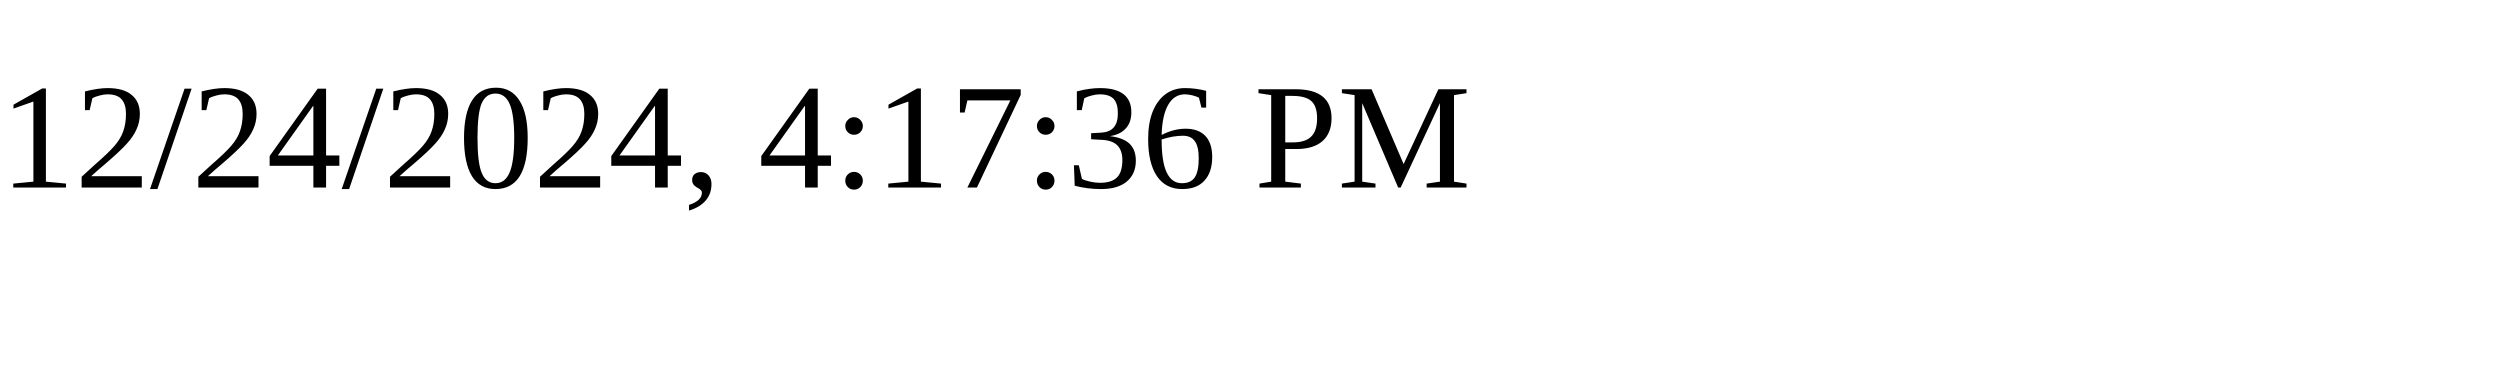
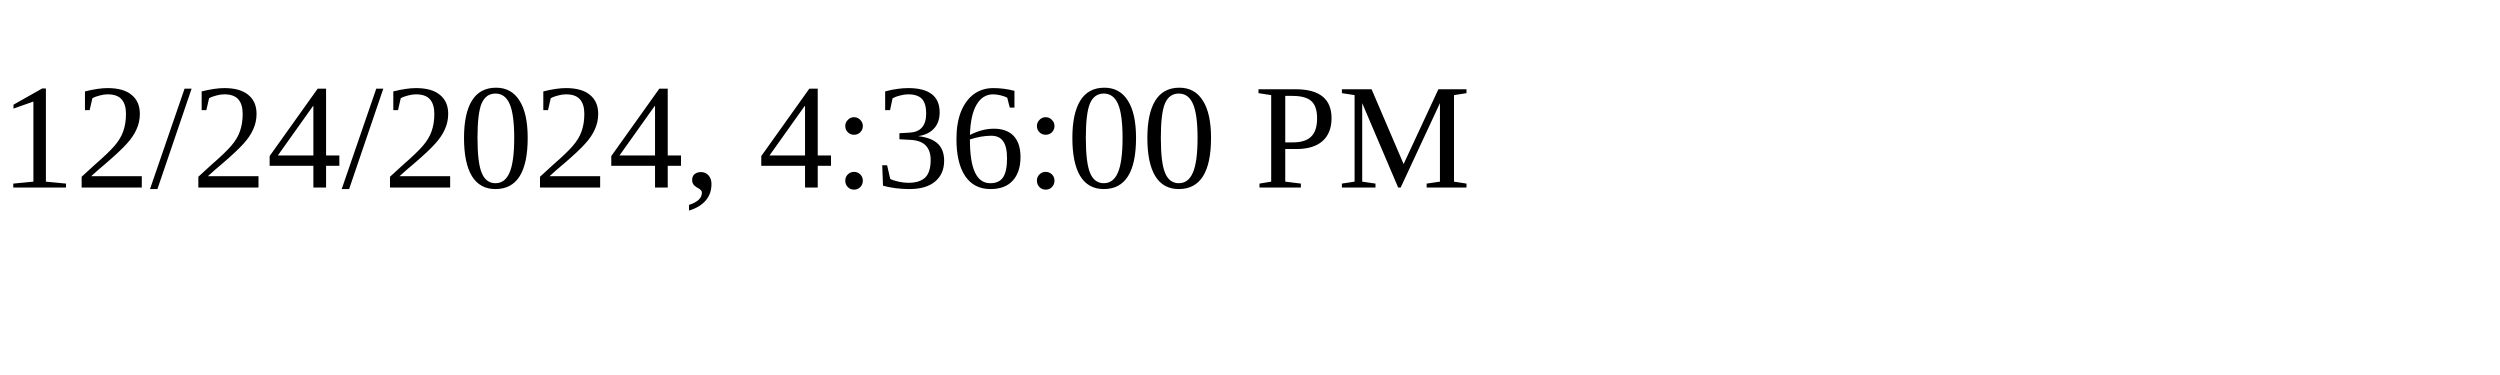
<svg xmlns="http://www.w3.org/2000/svg" height="30" width="200">
-   <text x="0" y="15">12/24/2024, 4:17:36 PM</text>
+   <text x="0" y="15">12/24/2024, 4:36:00 PM</text>
</svg>
